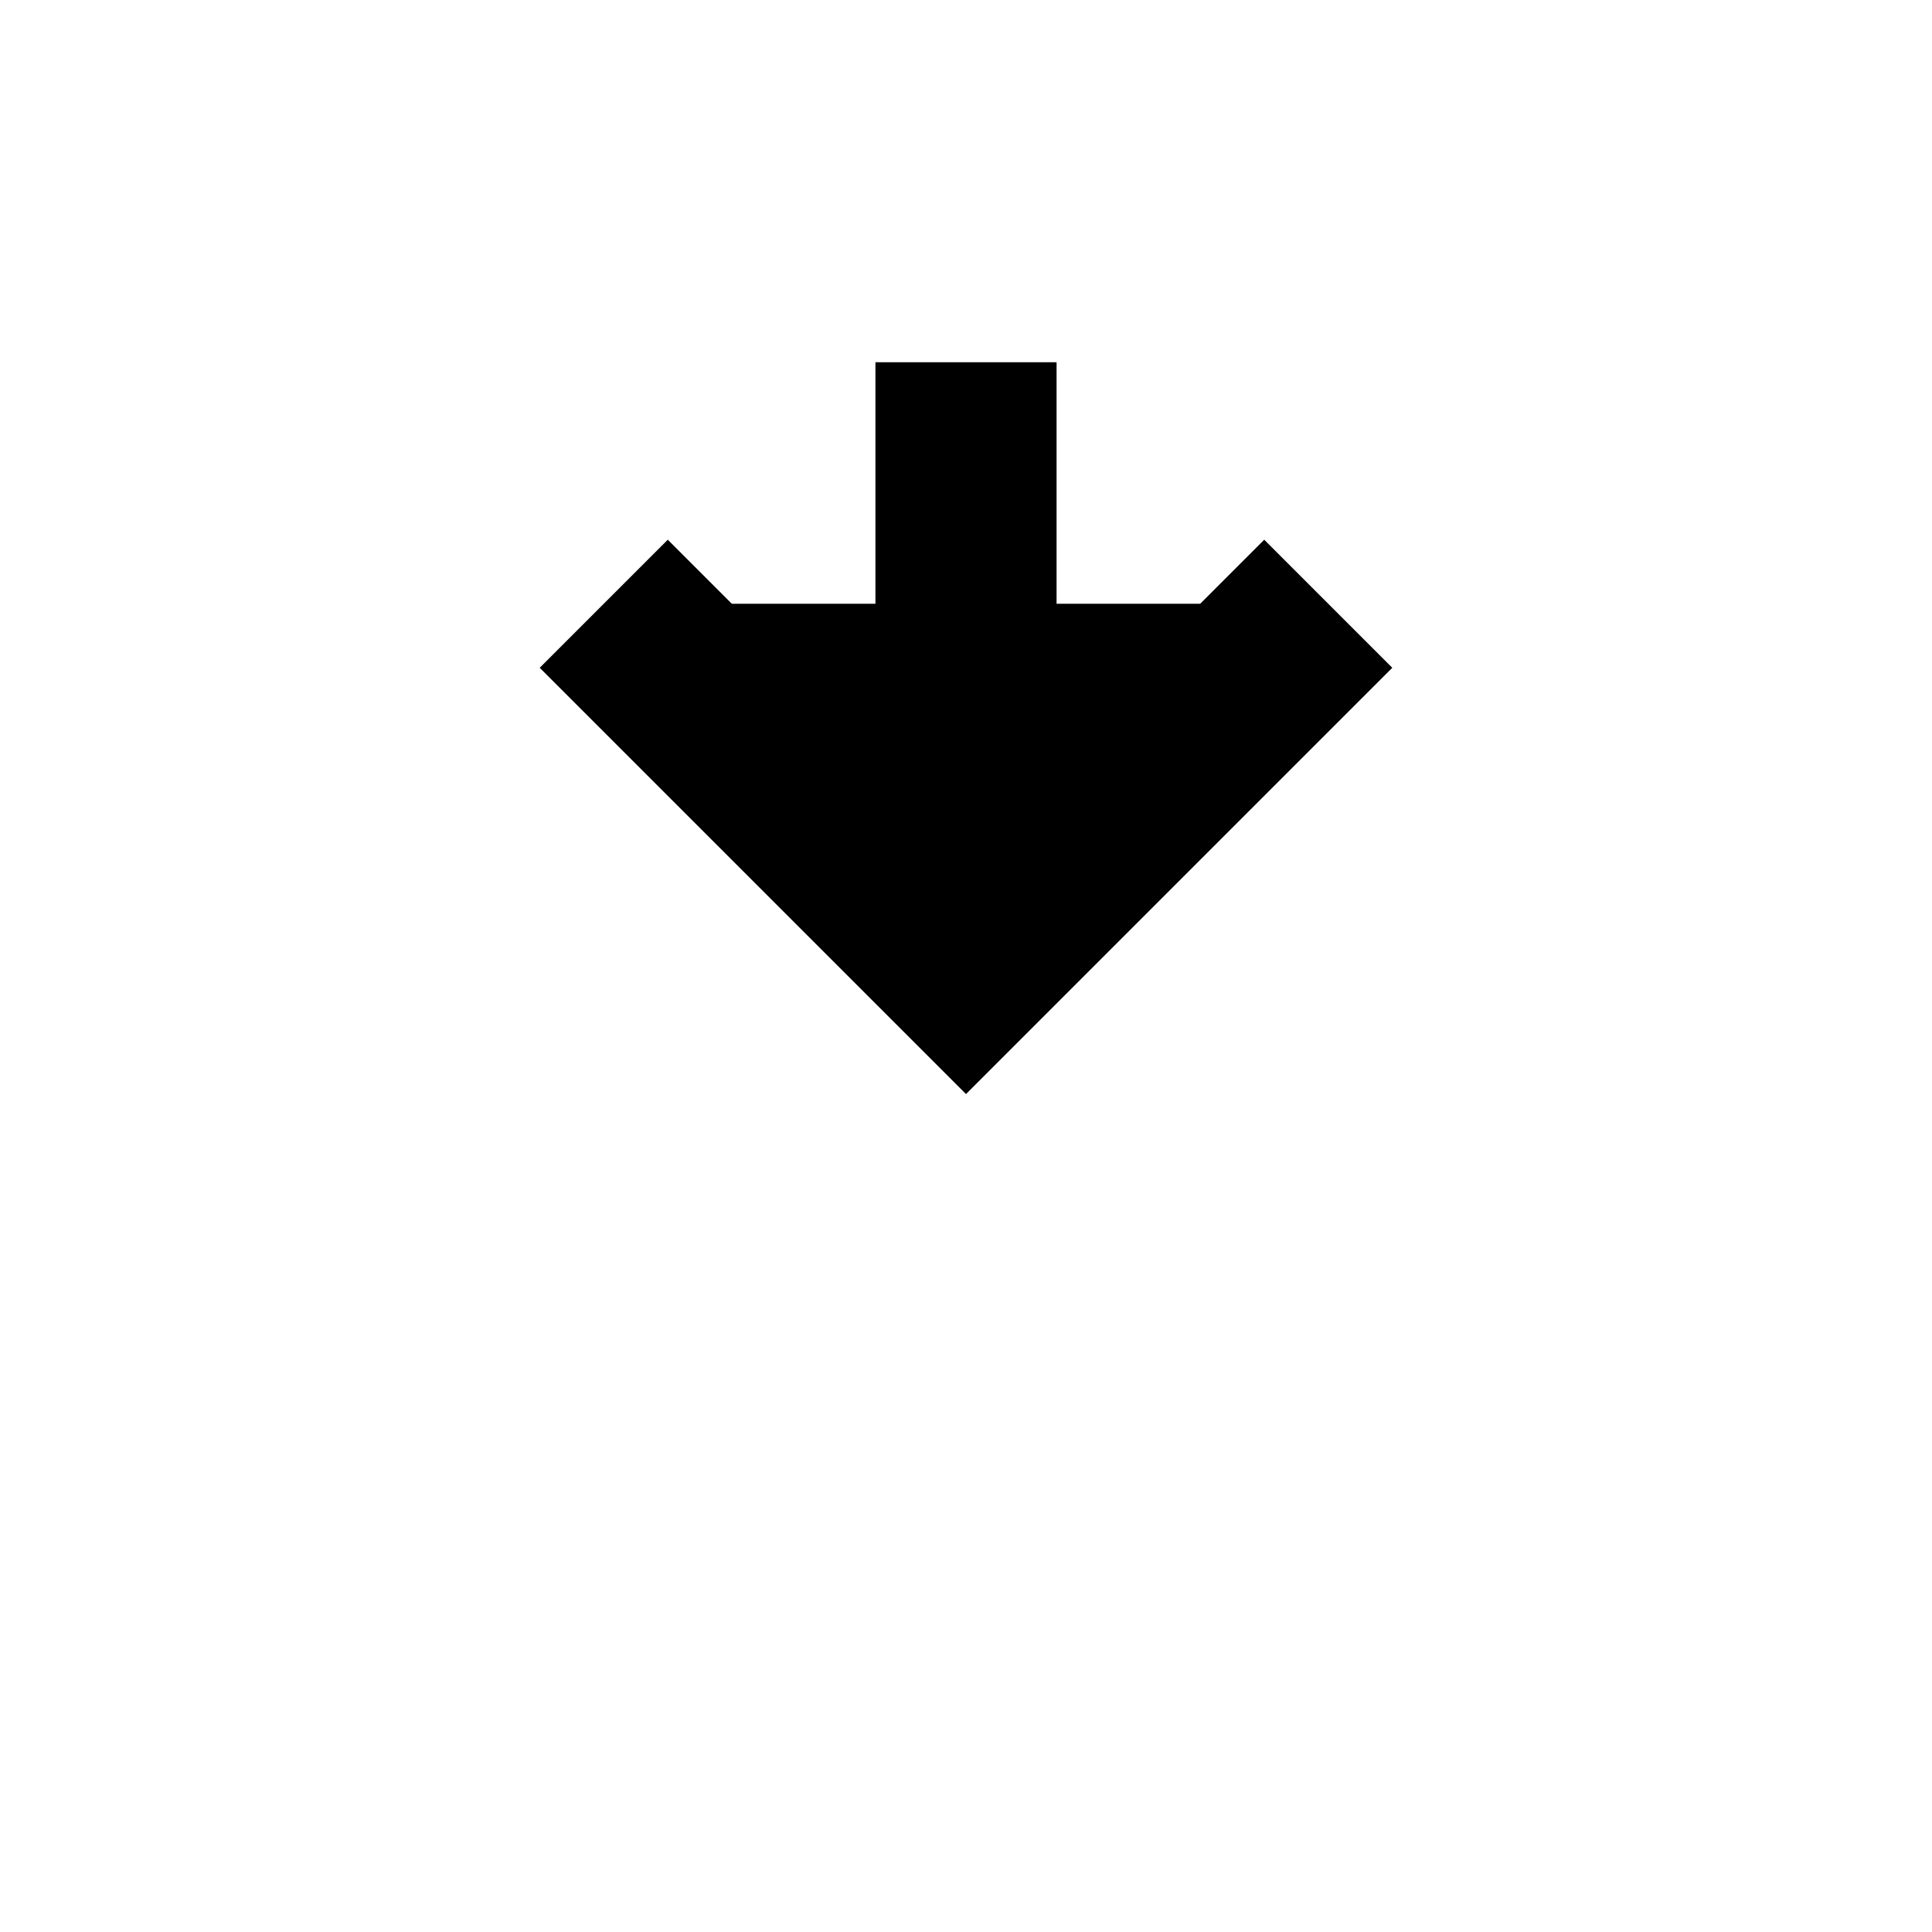
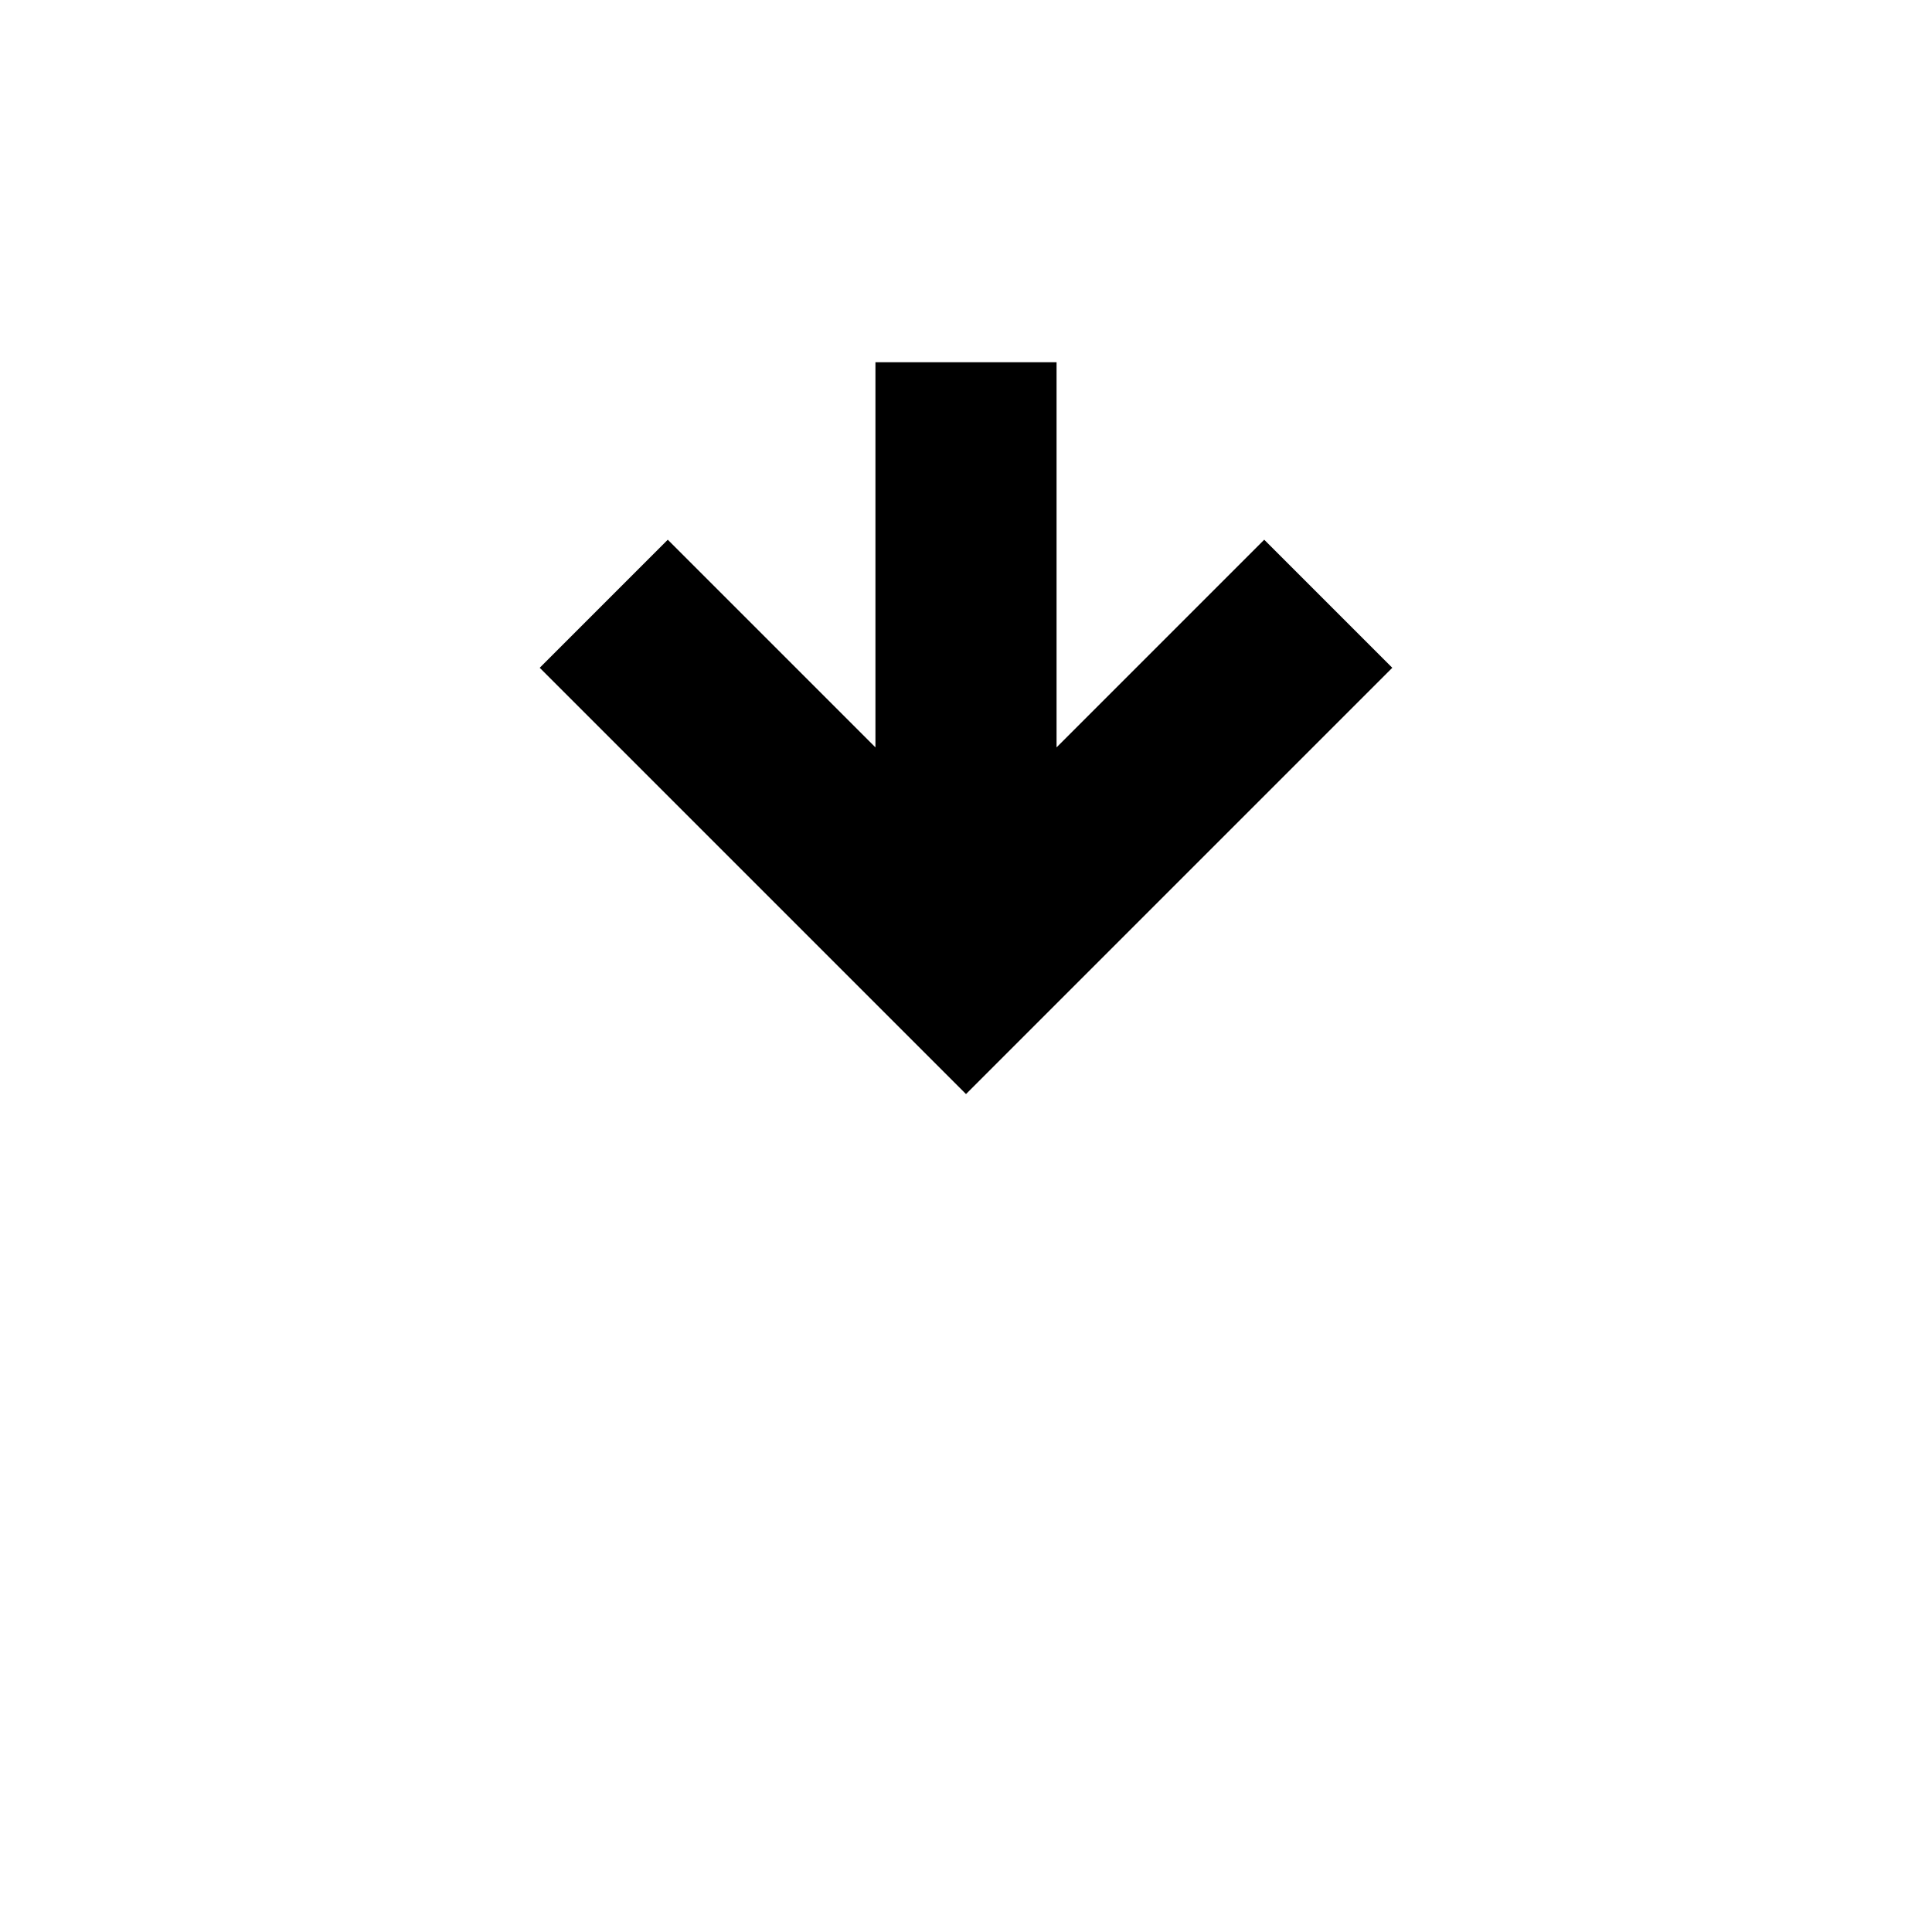
<svg xmlns="http://www.w3.org/2000/svg" width="16" height="16" viewBox="0 0 16 16">
-   <path stroke="currentColor" stroke-width="1.5" d="M8 3v5M5 5l3 3 3-3" />
+   <path fill="none" stroke="currentColor" stroke-width="1.5" d="M8 3v5M5 5l3 3 3-3" />
</svg>
